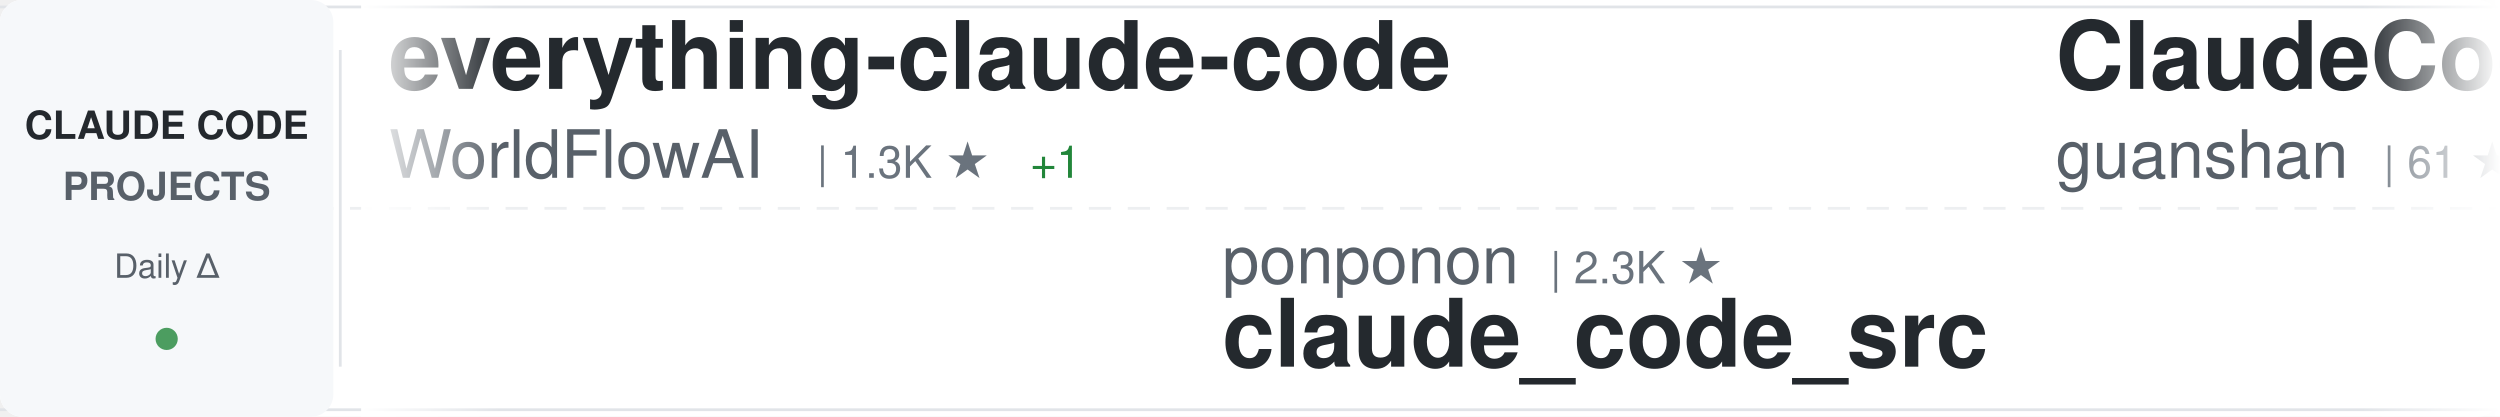
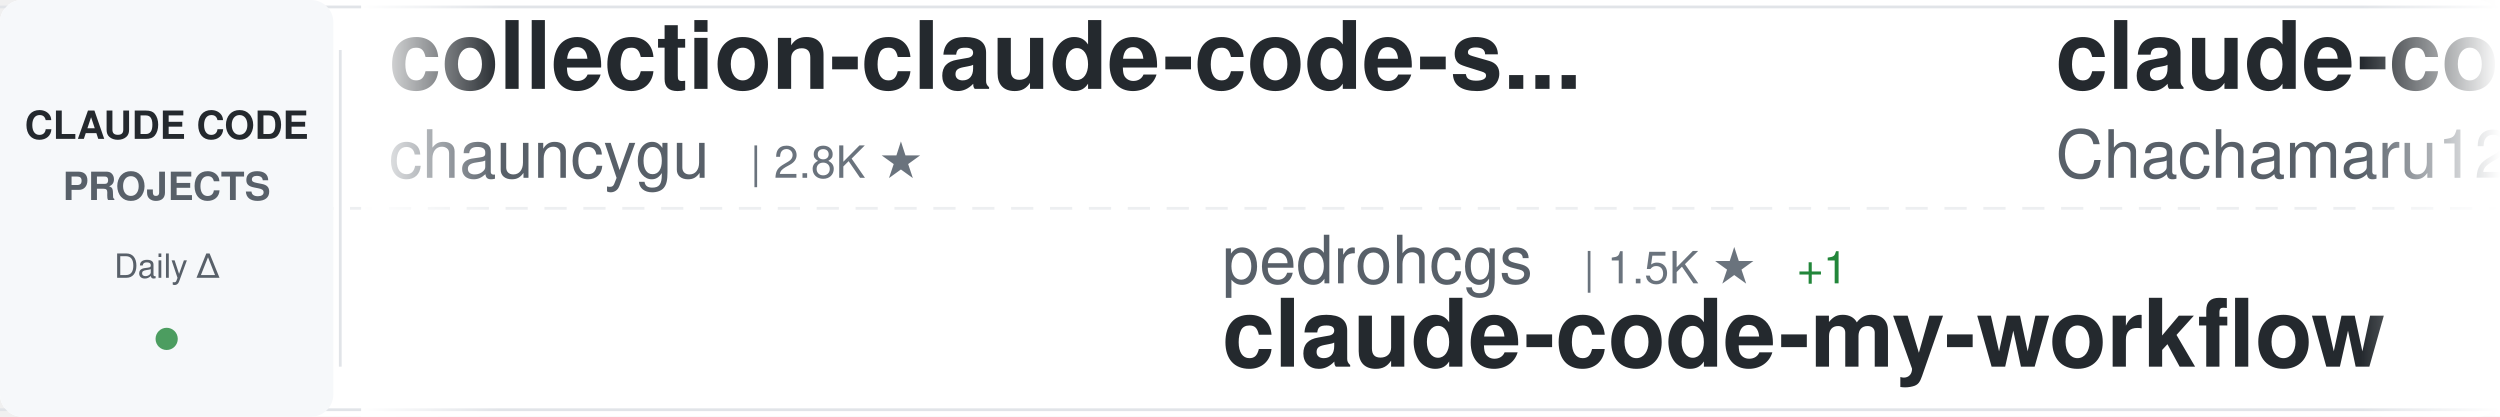
<svg xmlns="http://www.w3.org/2000/svg" width="900" height="150">
  <defs>
    <linearGradient id="awesomeLeftFade" x1="0%" y1="0%" x2="100%" y2="0%">
      <stop offset="0%" style="stop-color:#ffffff;stop-opacity:1" />
      <stop offset="100%" style="stop-color:#ffffff;stop-opacity:0" />
    </linearGradient>
    <linearGradient id="awesomeRightFade" x1="0%" y1="0%" x2="100%" y2="0%">
      <stop offset="0%" style="stop-color:#ffffff;stop-opacity:0" />
      <stop offset="100%" style="stop-color:#ffffff;stop-opacity:1" />
    </linearGradient>
  </defs>
  <rect width="900" height="150" fill="#ffffff" rx="8" />
  <rect x="0" y="2" width="900" height="1" fill="#e1e4e8" />
  <rect x="0" y="147" width="900" height="1" fill="#e1e4e8" />
  <line x1="0" y1="75" x2="900" y2="75" stroke="#e1e4e8" stroke-width="1" stroke-dasharray="8 6" opacity="0.6" />
  <rect x="0" y="0" width="120" height="150" fill="#f6f8fa" rx="8" />
  <text x="60" y="50" font-family="-apple-system, BlinkMacSystemFont, 'Segoe UI', Helvetica, Arial, sans-serif" font-size="14" font-weight="600" fill="#24292e" text-anchor="middle">CLAUDE CODE</text>
  <text x="60" y="72" font-family="-apple-system, BlinkMacSystemFont, 'Segoe UI', Helvetica, Arial, sans-serif" font-size="14" font-weight="600" fill="#586069" text-anchor="middle">PROJECTS</text>
  <text x="60" y="100" font-family="-apple-system, BlinkMacSystemFont, 'Segoe UI', Helvetica, Arial, sans-serif" font-size="12" font-weight="500" fill="#586069" text-anchor="middle">Daily Δ</text>
  <circle cx="60" cy="122" r="4" fill="#22863a" opacity="0.8" />
  <rect x="122" y="18" width="1" height="114" fill="#e1e4e8" />
  <clipPath id="awesomeTickerClip">
    <rect x="130" y="0" width="770" height="150" />
  </clipPath>
  <g clip-path="url(#awesomeTickerClip)">
    <g id="awesomeTickerItems">
      <animateTransform attributeName="transform" attributeType="XML" type="translate" from="0 0" to="-3000 0" dur="54s" repeatCount="indefinite" />
      <g transform="translate(0, 0)">
+         <text x="140" y="32" font-family="-apple-system, BlinkMacSystemFont, 'Segoe UI', Helvetica, Arial, sans-serif" font-size="34" font-weight="600" fill="#24292e">collection-claude-code-s...</text>
+         <text x="140" y="64" font-family="-apple-system, BlinkMacSystemFont, 'Segoe UI', Helvetica, Arial, sans-serif" font-size="24" font-weight="400" fill="#586069">chauncygu</text>
+         <text x="270" y="64" font-family="-apple-system, BlinkMacSystemFont, 'Segoe UI', Helvetica, Arial, sans-serif" font-size="16" font-weight="500" fill="#6a737d">| 2.8K ★</text>
+       </g>
+       <g transform="translate(300, 0)">
+         <text x="140" y="102" font-family="-apple-system, BlinkMacSystemFont, 'Segoe UI', Helvetica, Arial, sans-serif" font-size="24" font-weight="400" fill="#586069">pedrohcgs</text>
+         <text x="270" y="102" font-family="-apple-system, BlinkMacSystemFont, 'Segoe UI', Helvetica, Arial, sans-serif" font-size="16" font-weight="500" fill="#6a737d">| 1.5K ★</text>
+         <text x="347" y="102" font-family="-apple-system, BlinkMacSystemFont, 'Segoe UI', Helvetica, Arial, sans-serif" font-size="16" font-weight="500" fill="#22863a"> +1</text>
+         <text x="140" y="132" font-family="-apple-system, BlinkMacSystemFont, 'Segoe UI', Helvetica, Arial, sans-serif" font-size="34" font-weight="600" fill="#24292e">claude-code-my-workflow</text>
+       </g>
+       <g transform="translate(600, 0)">
+         <text x="140" y="32" font-family="-apple-system, BlinkMacSystemFont, 'Segoe UI', Helvetica, Arial, sans-serif" font-size="34" font-weight="600" fill="#24292e">claude-code-harness</text>
+         <text x="140" y="64" font-family="-apple-system, BlinkMacSystemFont, 'Segoe UI', Helvetica, Arial, sans-serif" font-size="24" font-weight="400" fill="#586069">Chachamaru127</text>
+         <text x="318" y="64" font-family="-apple-system, BlinkMacSystemFont, 'Segoe UI', Helvetica, Arial, sans-serif" font-size="16" font-weight="500" fill="#6a737d">| 3.1K ★</text>
+       </g>
+       <g transform="translate(900, 0)">
+         <text x="140" y="102" font-family="-apple-system, BlinkMacSystemFont, 'Segoe UI', Helvetica, Arial, sans-serif" font-size="24" font-weight="400" fill="#586069">nicedreamzapp</text>
+         <text x="318" y="102" font-family="-apple-system, BlinkMacSystemFont, 'Segoe UI', Helvetica, Arial, sans-serif" font-size="16" font-weight="500" fill="#6a737d">| 3.2K ★</text>
+         <text x="140" y="132" font-family="-apple-system, BlinkMacSystemFont, 'Segoe UI', Helvetica, Arial, sans-serif" font-size="34" font-weight="600" fill="#24292e">claude-code-local</text>
+       </g>
+       <g transform="translate(1200, 0)">
        <text x="140" y="32" font-family="-apple-system, BlinkMacSystemFont, 'Segoe UI', Helvetica, Arial, sans-serif" font-size="34" font-weight="600" fill="#24292e">everything-claude-code</text>
        <text x="140" y="64" font-family="-apple-system, BlinkMacSystemFont, 'Segoe UI', Helvetica, Arial, sans-serif" font-size="24" font-weight="400" fill="#586069">WorldFlowAI</text>
        <text x="294" y="64" font-family="-apple-system, BlinkMacSystemFont, 'Segoe UI', Helvetica, Arial, sans-serif" font-size="16" font-weight="500" fill="#6a737d">| 1.3K ★</text>
-         <text x="371" y="64" font-family="-apple-system, BlinkMacSystemFont, 'Segoe UI', Helvetica, Arial, sans-serif" font-size="16" font-weight="500" fill="#22863a"> +1</text>
-       </g>
-       <g transform="translate(300, 0)">
-         <text x="140" y="102" font-family="-apple-system, BlinkMacSystemFont, 'Segoe UI', Helvetica, Arial, sans-serif" font-size="24" font-weight="400" fill="#586069">ponponon</text>
-         <text x="258" y="102" font-family="-apple-system, BlinkMacSystemFont, 'Segoe UI', Helvetica, Arial, sans-serif" font-size="16" font-weight="500" fill="#6a737d">| 2.3K ★</text>
-         <text x="140" y="132" font-family="-apple-system, BlinkMacSystemFont, 'Segoe UI', Helvetica, Arial, sans-serif" font-size="34" font-weight="600" fill="#24292e">claude_code_src</text>
-       </g>
-       <g transform="translate(600, 0)">
-         <text x="140" y="32" font-family="-apple-system, BlinkMacSystemFont, 'Segoe UI', Helvetica, Arial, sans-serif" font-size="34" font-weight="600" fill="#24292e">ClaudeCode</text>
-         <text x="140" y="64" font-family="-apple-system, BlinkMacSystemFont, 'Segoe UI', Helvetica, Arial, sans-serif" font-size="24" font-weight="400" fill="#586069">guanshan</text>
-         <text x="258" y="64" font-family="-apple-system, BlinkMacSystemFont, 'Segoe UI', Helvetica, Arial, sans-serif" font-size="16" font-weight="500" fill="#6a737d">| 61 ★</text>
-       </g>
-       <g transform="translate(900, 0)">
-         <text x="140" y="102" font-family="-apple-system, BlinkMacSystemFont, 'Segoe UI', Helvetica, Arial, sans-serif" font-size="24" font-weight="400" fill="#586069">rohitg00</text>
-         <text x="258" y="102" font-family="-apple-system, BlinkMacSystemFont, 'Segoe UI', Helvetica, Arial, sans-serif" font-size="16" font-weight="500" fill="#6a737d">| 2.5K ★</text>
-         <text x="335" y="102" font-family="-apple-system, BlinkMacSystemFont, 'Segoe UI', Helvetica, Arial, sans-serif" font-size="16" font-weight="500" fill="#22863a"> +1</text>
-         <text x="140" y="132" font-family="-apple-system, BlinkMacSystemFont, 'Segoe UI', Helvetica, Arial, sans-serif" font-size="34" font-weight="600" fill="#24292e">awesome-claude-code-tool...</text>
-       </g>
-       <g transform="translate(1200, 0)">
-         <text x="140" y="32" font-family="-apple-system, BlinkMacSystemFont, 'Segoe UI', Helvetica, Arial, sans-serif" font-size="34" font-weight="600" fill="#24292e">claude-code-cli</text>
-         <text x="140" y="64" font-family="-apple-system, BlinkMacSystemFont, 'Segoe UI', Helvetica, Arial, sans-serif" font-size="24" font-weight="400" fill="#586069">huangserva</text>
-         <text x="282" y="64" font-family="-apple-system, BlinkMacSystemFont, 'Segoe UI', Helvetica, Arial, sans-serif" font-size="16" font-weight="500" fill="#6a737d">| 623 ★</text>
+         <text x="371" y="64" font-family="-apple-system, BlinkMacSystemFont, 'Segoe UI', Helvetica, Arial, sans-serif" font-size="16" font-weight="500" fill="#22863a"> +3</text>
      </g>
      <g transform="translate(1500, 0)">
-         <text x="140" y="102" font-family="-apple-system, BlinkMacSystemFont, 'Segoe UI', Helvetica, Arial, sans-serif" font-size="24" font-weight="400" fill="#586069">xu-xiang</text>
-         <text x="258" y="102" font-family="-apple-system, BlinkMacSystemFont, 'Segoe UI', Helvetica, Arial, sans-serif" font-size="16" font-weight="500" fill="#6a737d">| 1.9K ★</text>
-         <text x="140" y="132" font-family="-apple-system, BlinkMacSystemFont, 'Segoe UI', Helvetica, Arial, sans-serif" font-size="34" font-weight="600" fill="#24292e">everything-claude-code-z...</text>
+         <text x="140" y="102" font-family="-apple-system, BlinkMacSystemFont, 'Segoe UI', Helvetica, Arial, sans-serif" font-size="24" font-weight="400" fill="#586069">https-deeplearning-ai</text>
+         <text x="414" y="102" font-family="-apple-system, BlinkMacSystemFont, 'Segoe UI', Helvetica, Arial, sans-serif" font-size="16" font-weight="500" fill="#6a737d">| 540 ★</text>
+         <text x="140" y="132" font-family="-apple-system, BlinkMacSystemFont, 'Segoe UI', Helvetica, Arial, sans-serif" font-size="34" font-weight="600" fill="#24292e">sc-claude-code-files</text>
      </g>
      <g transform="translate(1800, 0)">
-         <text x="140" y="32" font-family="-apple-system, BlinkMacSystemFont, 'Segoe UI', Helvetica, Arial, sans-serif" font-size="34" font-weight="600" fill="#24292e">Claude-Code</text>
-         <text x="140" y="64" font-family="-apple-system, BlinkMacSystemFont, 'Segoe UI', Helvetica, Arial, sans-serif" font-size="24" font-weight="400" fill="#586069">KPR111</text>
-         <text x="234" y="64" font-family="-apple-system, BlinkMacSystemFont, 'Segoe UI', Helvetica, Arial, sans-serif" font-size="16" font-weight="500" fill="#6a737d">| 18 ★</text>
+         <text x="140" y="32" font-family="-apple-system, BlinkMacSystemFont, 'Segoe UI', Helvetica, Arial, sans-serif" font-size="34" font-weight="600" fill="#24292e">claude_codex_bridge</text>
+         <text x="140" y="64" font-family="-apple-system, BlinkMacSystemFont, 'Segoe UI', Helvetica, Arial, sans-serif" font-size="24" font-weight="400" fill="#586069">SeemSeam</text>
+         <text x="258" y="64" font-family="-apple-system, BlinkMacSystemFont, 'Segoe UI', Helvetica, Arial, sans-serif" font-size="16" font-weight="500" fill="#6a737d">| 3.4K ★</text>
      </g>
      <g transform="translate(2100, 0)">
-         <text x="140" y="102" font-family="-apple-system, BlinkMacSystemFont, 'Segoe UI', Helvetica, Arial, sans-serif" font-size="24" font-weight="400" fill="#586069">Chachamaru127</text>
-         <text x="318" y="102" font-family="-apple-system, BlinkMacSystemFont, 'Segoe UI', Helvetica, Arial, sans-serif" font-size="16" font-weight="500" fill="#6a737d">| 3.1K ★</text>
-         <text x="140" y="132" font-family="-apple-system, BlinkMacSystemFont, 'Segoe UI', Helvetica, Arial, sans-serif" font-size="34" font-weight="600" fill="#24292e">claude-code-harness</text>
+         <text x="140" y="102" font-family="-apple-system, BlinkMacSystemFont, 'Segoe UI', Helvetica, Arial, sans-serif" font-size="24" font-weight="400" fill="#586069">VILA-Lab</text>
+         <text x="258" y="102" font-family="-apple-system, BlinkMacSystemFont, 'Segoe UI', Helvetica, Arial, sans-serif" font-size="16" font-weight="500" fill="#6a737d">| 2.1K ★</text>
+         <text x="140" y="132" font-family="-apple-system, BlinkMacSystemFont, 'Segoe UI', Helvetica, Arial, sans-serif" font-size="34" font-weight="600" fill="#24292e">Dive-into-Claude-Code</text>
      </g>
      <g transform="translate(2400, 0)">
+         <text x="140" y="32" font-family="-apple-system, BlinkMacSystemFont, 'Segoe UI', Helvetica, Arial, sans-serif" font-size="34" font-weight="600" fill="#24292e">how-claude-code-works</text>
+         <text x="140" y="64" font-family="-apple-system, BlinkMacSystemFont, 'Segoe UI', Helvetica, Arial, sans-serif" font-size="24" font-weight="400" fill="#586069">Windy3f3f3f3f</text>
+         <text x="318" y="64" font-family="-apple-system, BlinkMacSystemFont, 'Segoe UI', Helvetica, Arial, sans-serif" font-size="16" font-weight="500" fill="#6a737d">| 3.5K ★</text>
+       </g>
+       <g transform="translate(2700, 0)">
+         <text x="140" y="102" font-family="-apple-system, BlinkMacSystemFont, 'Segoe UI', Helvetica, Arial, sans-serif" font-size="24" font-weight="400" fill="#586069">guanshan</text>
+         <text x="258" y="102" font-family="-apple-system, BlinkMacSystemFont, 'Segoe UI', Helvetica, Arial, sans-serif" font-size="16" font-weight="500" fill="#6a737d">| 61 ★</text>
+         <text x="140" y="132" font-family="-apple-system, BlinkMacSystemFont, 'Segoe UI', Helvetica, Arial, sans-serif" font-size="34" font-weight="600" fill="#24292e">ClaudeCode</text>
+       </g>
+       <g transform="translate(3000, 0)">
        <text x="140" y="32" font-family="-apple-system, BlinkMacSystemFont, 'Segoe UI', Helvetica, Arial, sans-serif" font-size="34" font-weight="600" fill="#24292e">collection-claude-code-s...</text>
        <text x="140" y="64" font-family="-apple-system, BlinkMacSystemFont, 'Segoe UI', Helvetica, Arial, sans-serif" font-size="24" font-weight="400" fill="#586069">chauncygu</text>
        <text x="270" y="64" font-family="-apple-system, BlinkMacSystemFont, 'Segoe UI', Helvetica, Arial, sans-serif" font-size="16" font-weight="500" fill="#6a737d">| 2.8K ★</text>
-         <text x="347" y="64" font-family="-apple-system, BlinkMacSystemFont, 'Segoe UI', Helvetica, Arial, sans-serif" font-size="16" font-weight="500" fill="#22863a"> +1</text>
-       </g>
-       <g transform="translate(2700, 0)">
-         <text x="140" y="102" font-family="-apple-system, BlinkMacSystemFont, 'Segoe UI', Helvetica, Arial, sans-serif" font-size="24" font-weight="400" fill="#586069">Pimzino</text>
-         <text x="246" y="102" font-family="-apple-system, BlinkMacSystemFont, 'Segoe UI', Helvetica, Arial, sans-serif" font-size="16" font-weight="500" fill="#6a737d">| 3.8K ★</text>
-         <text x="140" y="132" font-family="-apple-system, BlinkMacSystemFont, 'Segoe UI', Helvetica, Arial, sans-serif" font-size="34" font-weight="600" fill="#24292e">claude-code-spec-workflo...</text>
-       </g>
-       <g transform="translate(3000, 0)">
-         <text x="140" y="32" font-family="-apple-system, BlinkMacSystemFont, 'Segoe UI', Helvetica, Arial, sans-serif" font-size="34" font-weight="600" fill="#24292e">everything-claude-code</text>
-         <text x="140" y="64" font-family="-apple-system, BlinkMacSystemFont, 'Segoe UI', Helvetica, Arial, sans-serif" font-size="24" font-weight="400" fill="#586069">WorldFlowAI</text>
-         <text x="294" y="64" font-family="-apple-system, BlinkMacSystemFont, 'Segoe UI', Helvetica, Arial, sans-serif" font-size="16" font-weight="500" fill="#6a737d">| 1.3K ★</text>
-         <text x="371" y="64" font-family="-apple-system, BlinkMacSystemFont, 'Segoe UI', Helvetica, Arial, sans-serif" font-size="16" font-weight="500" fill="#22863a"> +1</text>
      </g>
      <g transform="translate(3300, 0)">
-         <text x="140" y="102" font-family="-apple-system, BlinkMacSystemFont, 'Segoe UI', Helvetica, Arial, sans-serif" font-size="24" font-weight="400" fill="#586069">ponponon</text>
-         <text x="258" y="102" font-family="-apple-system, BlinkMacSystemFont, 'Segoe UI', Helvetica, Arial, sans-serif" font-size="16" font-weight="500" fill="#6a737d">| 2.3K ★</text>
-         <text x="140" y="132" font-family="-apple-system, BlinkMacSystemFont, 'Segoe UI', Helvetica, Arial, sans-serif" font-size="34" font-weight="600" fill="#24292e">claude_code_src</text>
+         <text x="140" y="102" font-family="-apple-system, BlinkMacSystemFont, 'Segoe UI', Helvetica, Arial, sans-serif" font-size="24" font-weight="400" fill="#586069">pedrohcgs</text>
+         <text x="270" y="102" font-family="-apple-system, BlinkMacSystemFont, 'Segoe UI', Helvetica, Arial, sans-serif" font-size="16" font-weight="500" fill="#6a737d">| 1.5K ★</text>
+         <text x="347" y="102" font-family="-apple-system, BlinkMacSystemFont, 'Segoe UI', Helvetica, Arial, sans-serif" font-size="16" font-weight="500" fill="#22863a"> +1</text>
+         <text x="140" y="132" font-family="-apple-system, BlinkMacSystemFont, 'Segoe UI', Helvetica, Arial, sans-serif" font-size="34" font-weight="600" fill="#24292e">claude-code-my-workflow</text>
      </g>
      <g transform="translate(3600, 0)">
-         <text x="140" y="32" font-family="-apple-system, BlinkMacSystemFont, 'Segoe UI', Helvetica, Arial, sans-serif" font-size="34" font-weight="600" fill="#24292e">ClaudeCode</text>
-         <text x="140" y="64" font-family="-apple-system, BlinkMacSystemFont, 'Segoe UI', Helvetica, Arial, sans-serif" font-size="24" font-weight="400" fill="#586069">guanshan</text>
-         <text x="258" y="64" font-family="-apple-system, BlinkMacSystemFont, 'Segoe UI', Helvetica, Arial, sans-serif" font-size="16" font-weight="500" fill="#6a737d">| 61 ★</text>
+         <text x="140" y="32" font-family="-apple-system, BlinkMacSystemFont, 'Segoe UI', Helvetica, Arial, sans-serif" font-size="34" font-weight="600" fill="#24292e">claude-code-harness</text>
+         <text x="140" y="64" font-family="-apple-system, BlinkMacSystemFont, 'Segoe UI', Helvetica, Arial, sans-serif" font-size="24" font-weight="400" fill="#586069">Chachamaru127</text>
+         <text x="318" y="64" font-family="-apple-system, BlinkMacSystemFont, 'Segoe UI', Helvetica, Arial, sans-serif" font-size="16" font-weight="500" fill="#6a737d">| 3.1K ★</text>
      </g>
      <g transform="translate(3900, 0)">
-         <text x="140" y="102" font-family="-apple-system, BlinkMacSystemFont, 'Segoe UI', Helvetica, Arial, sans-serif" font-size="24" font-weight="400" fill="#586069">rohitg00</text>
-         <text x="258" y="102" font-family="-apple-system, BlinkMacSystemFont, 'Segoe UI', Helvetica, Arial, sans-serif" font-size="16" font-weight="500" fill="#6a737d">| 2.5K ★</text>
-         <text x="335" y="102" font-family="-apple-system, BlinkMacSystemFont, 'Segoe UI', Helvetica, Arial, sans-serif" font-size="16" font-weight="500" fill="#22863a"> +1</text>
-         <text x="140" y="132" font-family="-apple-system, BlinkMacSystemFont, 'Segoe UI', Helvetica, Arial, sans-serif" font-size="34" font-weight="600" fill="#24292e">awesome-claude-code-tool...</text>
+         <text x="140" y="102" font-family="-apple-system, BlinkMacSystemFont, 'Segoe UI', Helvetica, Arial, sans-serif" font-size="24" font-weight="400" fill="#586069">nicedreamzapp</text>
+         <text x="318" y="102" font-family="-apple-system, BlinkMacSystemFont, 'Segoe UI', Helvetica, Arial, sans-serif" font-size="16" font-weight="500" fill="#6a737d">| 3.2K ★</text>
+         <text x="140" y="132" font-family="-apple-system, BlinkMacSystemFont, 'Segoe UI', Helvetica, Arial, sans-serif" font-size="34" font-weight="600" fill="#24292e">claude-code-local</text>
      </g>
    </g>
  </g>
  <rect x="130" y="0" width="50" height="150" fill="url(#awesomeLeftFade)" />
  <rect x="850" y="0" width="50" height="150" fill="url(#awesomeRightFade)" />
</svg>
